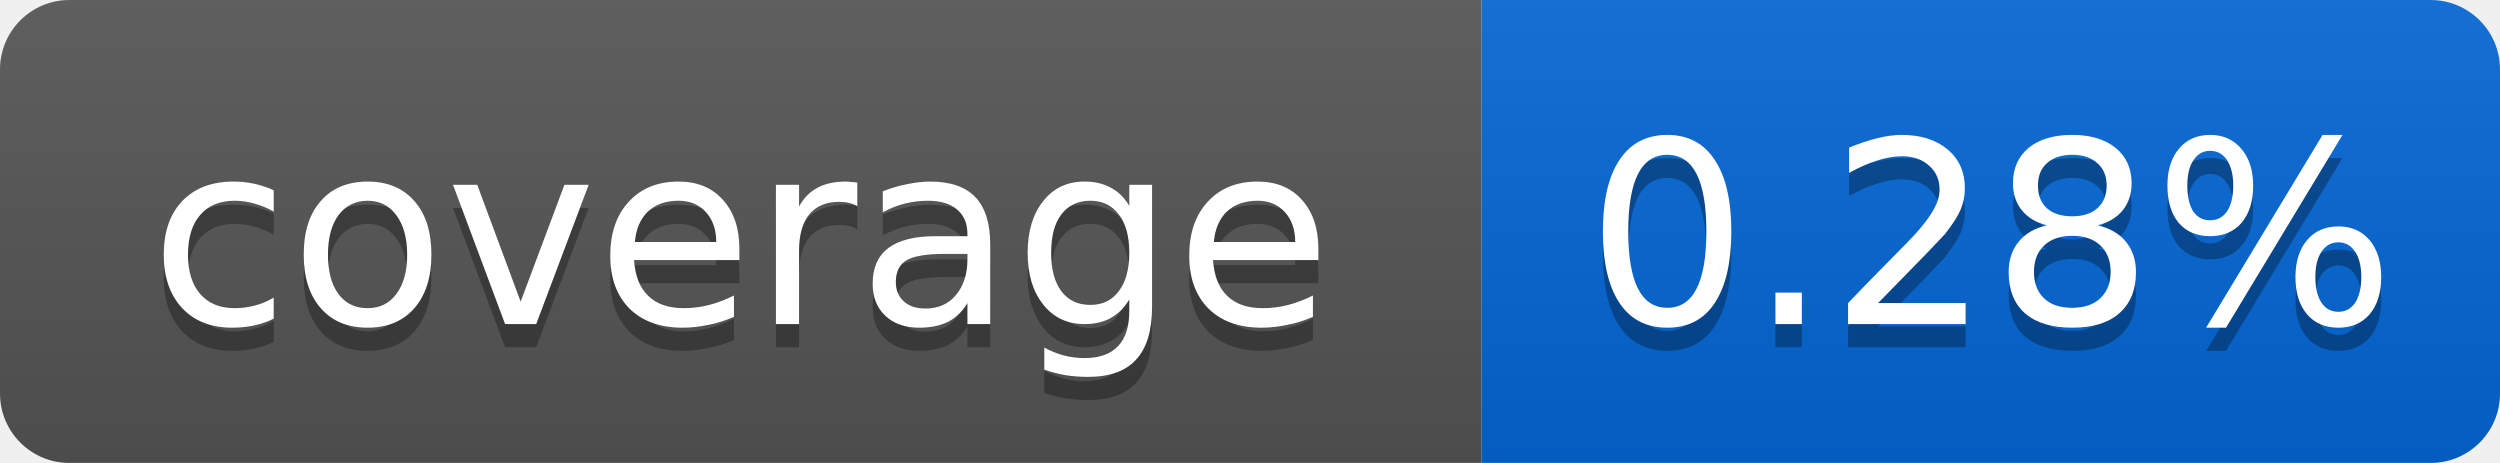
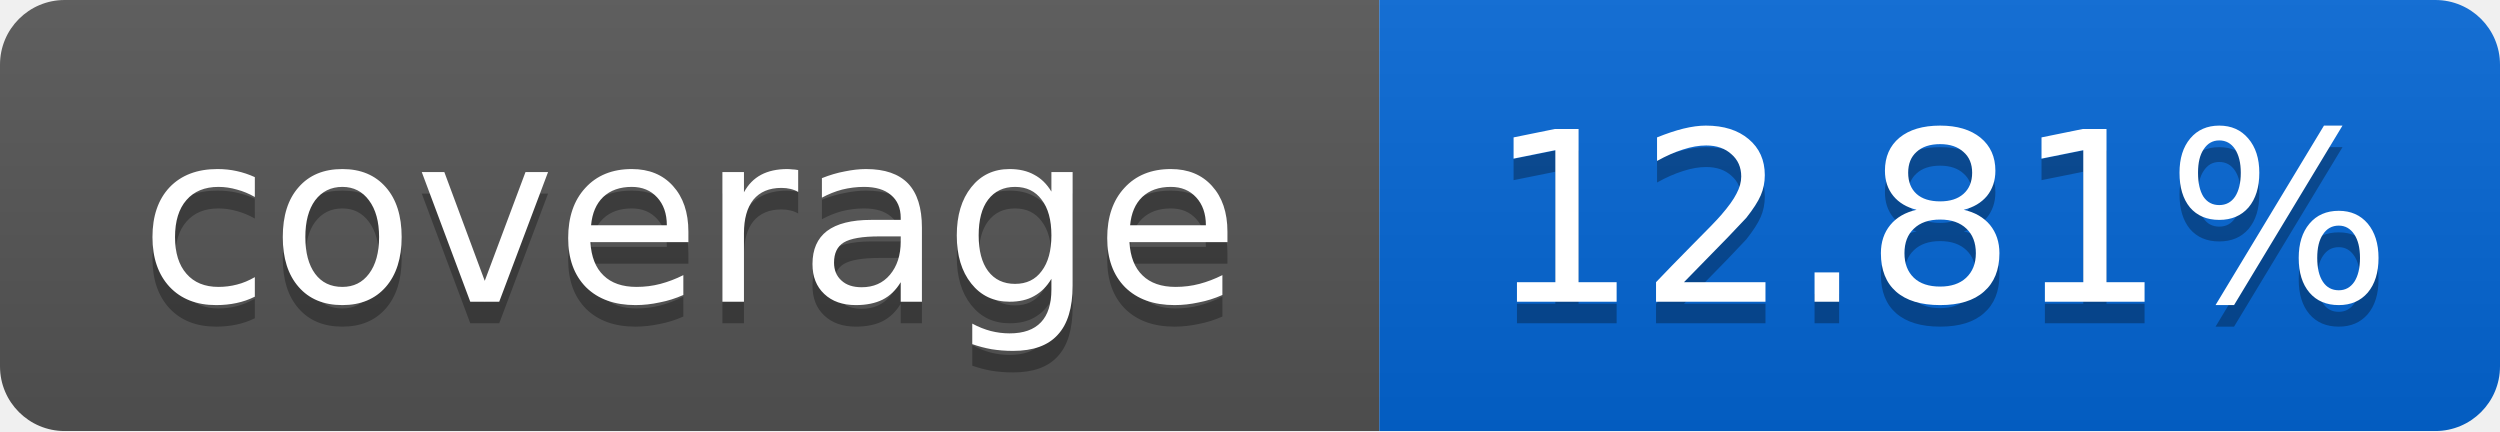
- <svg xmlns="http://www.w3.org/2000/svg" width="108" height="20">
+ <svg xmlns="http://www.w3.org/2000/svg" width="116" height="20">
  <linearGradient id="smooth" x2="0" y2="100%">
    <stop offset="0" stop-color="#bbb" stop-opacity=".1" />
    <stop offset="1" stop-opacity=".1" />
  </linearGradient>
  <mask id="round">
-     <rect width="108" height="20" rx="3" fill="#fff" />
+     <rect width="116" height="20" rx="3" fill="#fff" />
  </mask>
  <g mask="url(#round)">
    <rect width="64" height="20" fill="#555" />
-     <rect x="64" width="44" height="20" fill="#0366D6" />
-     <rect width="108" height="20" fill="url(#smooth)" />
+     <rect x="64" width="52" height="20" fill="#0366D6" />
+     <rect width="116" height="20" fill="url(#smooth)" />
  </g>
  <g fill="#fff" text-anchor="middle" font-family="DejaVu Sans,Verdana,Geneva,sans-serif" font-size="11">
    <text x="32" y="15" fill="#010101" fill-opacity=".3">coverage</text>
    <text x="32" y="14">coverage</text>
-     <text x="86" y="15" fill="#010101" fill-opacity=".3">0.28%</text>
-     <text x="86" y="14">0.28%</text>
+     <text x="90" y="15" fill="#010101" fill-opacity=".3">12.81%</text>
+     <text x="90" y="14">12.81%</text>
  </g>
</svg>
